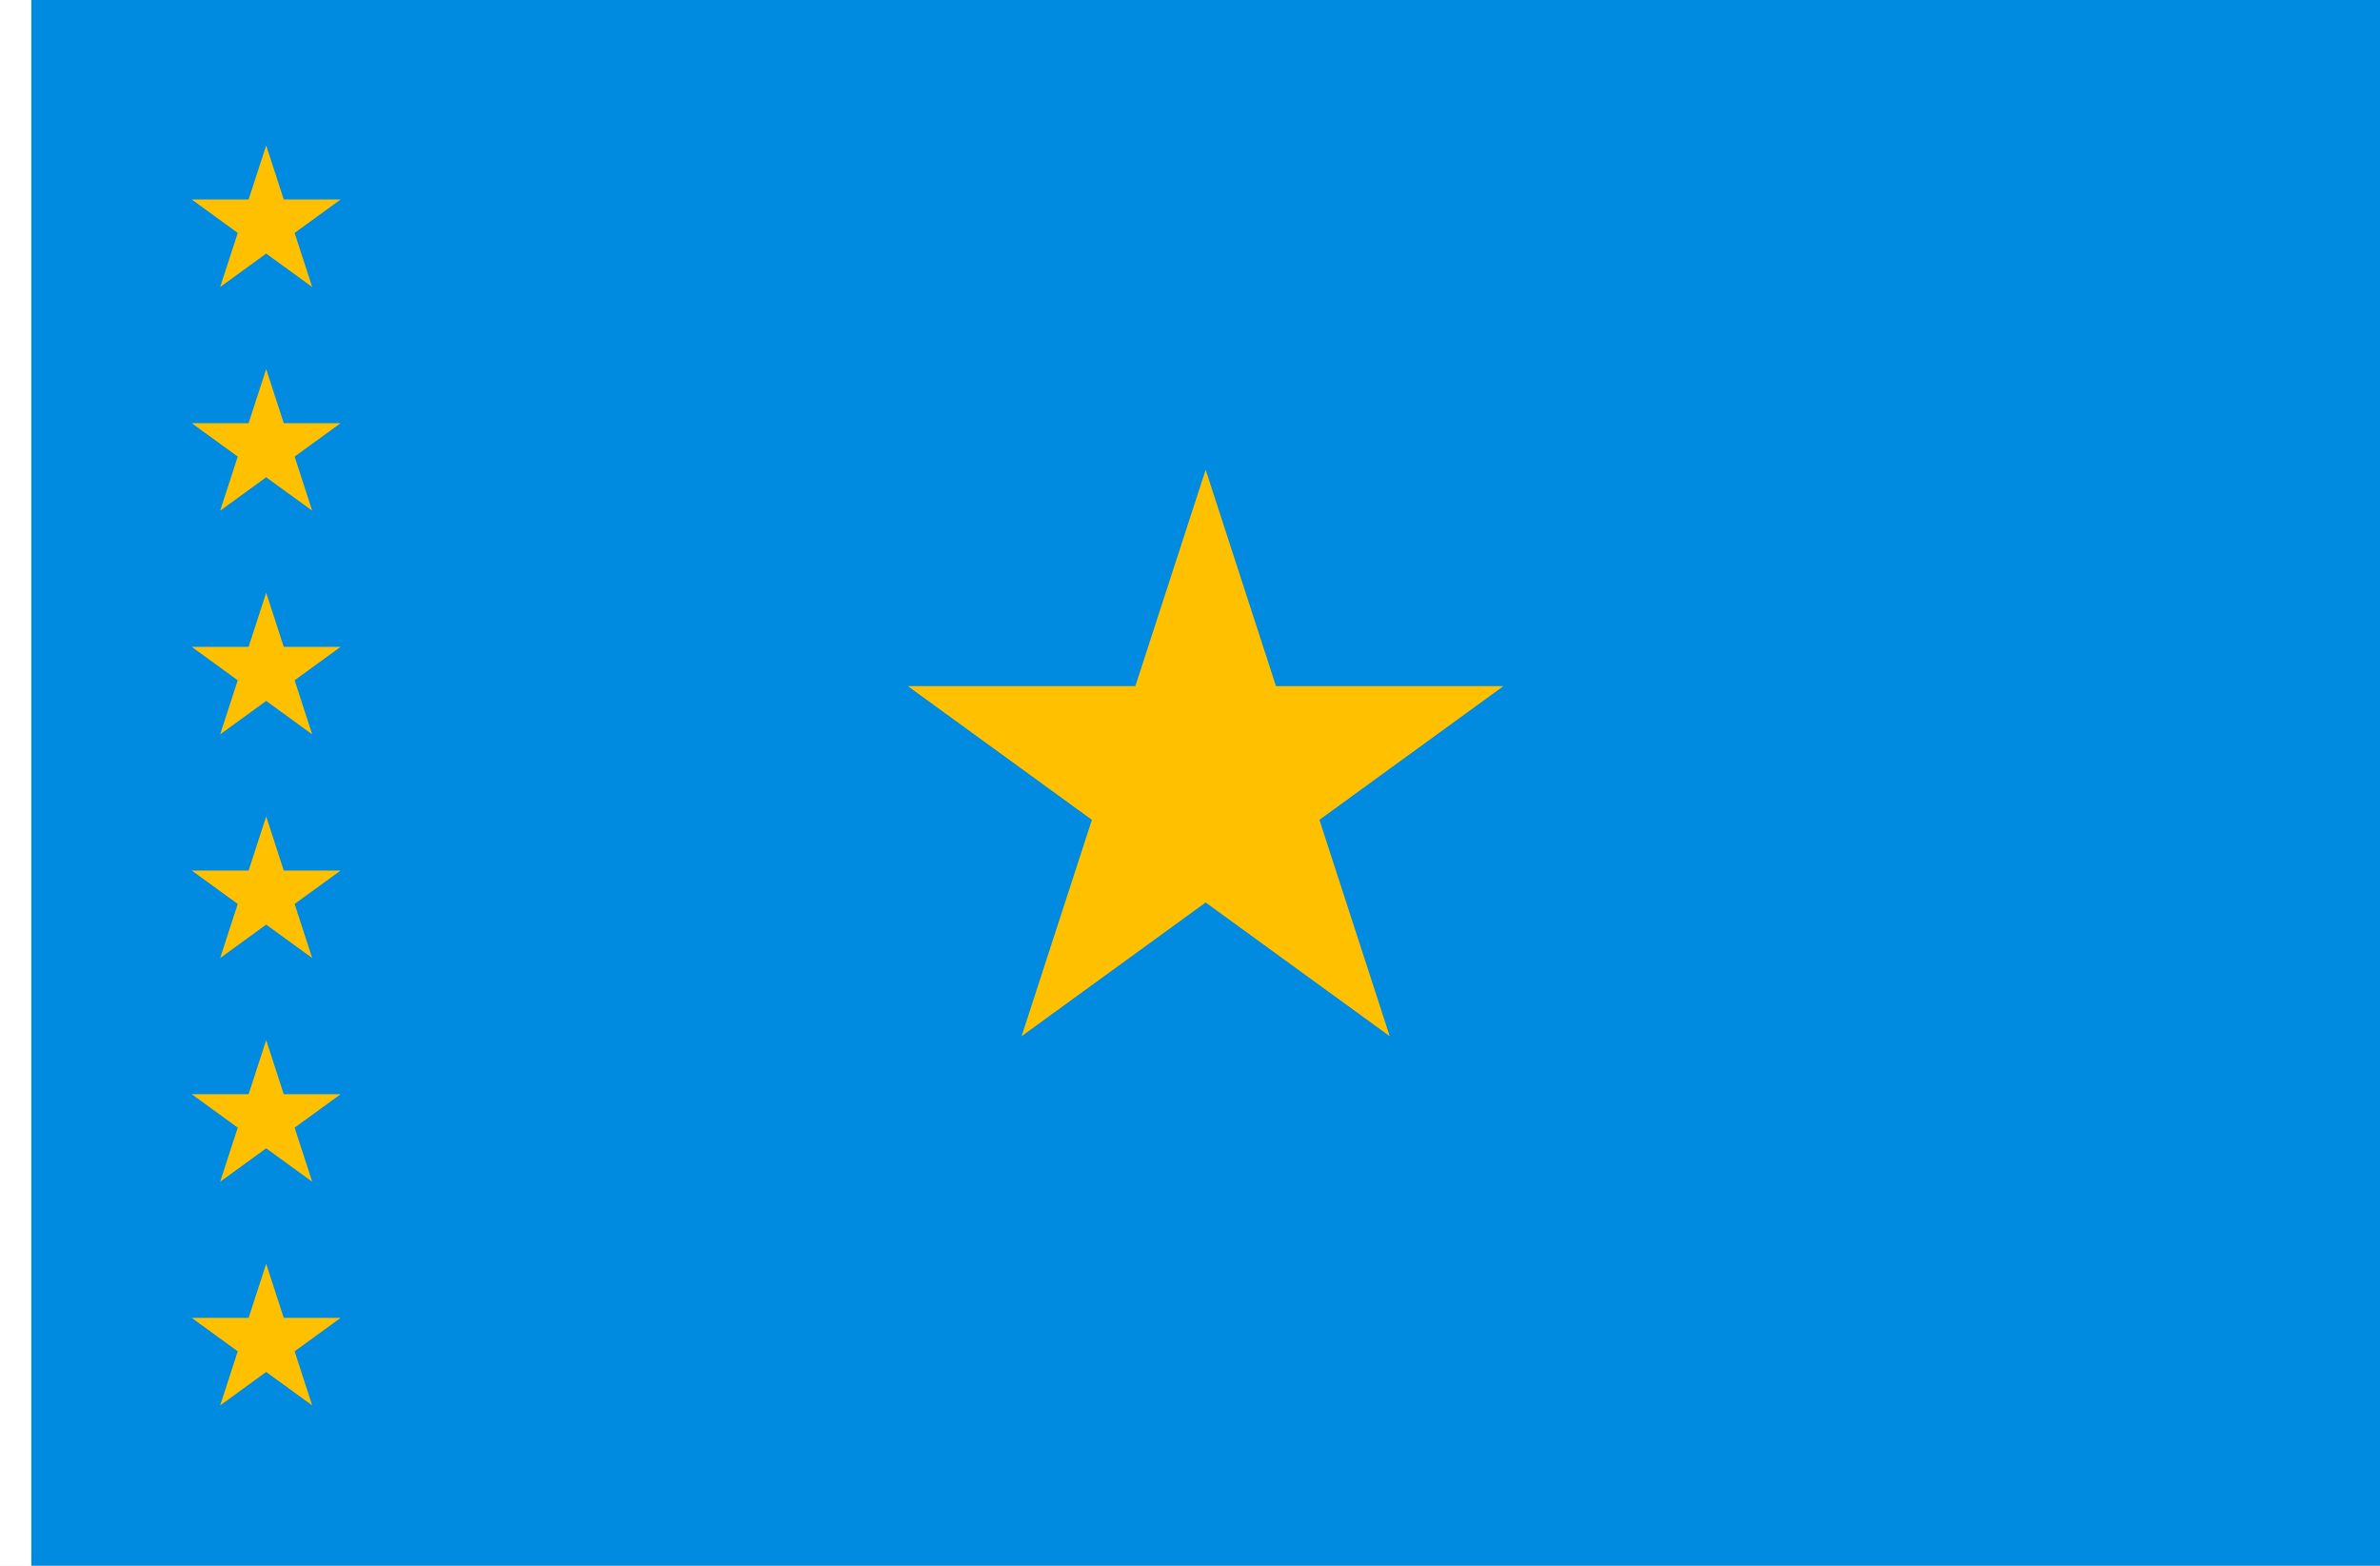
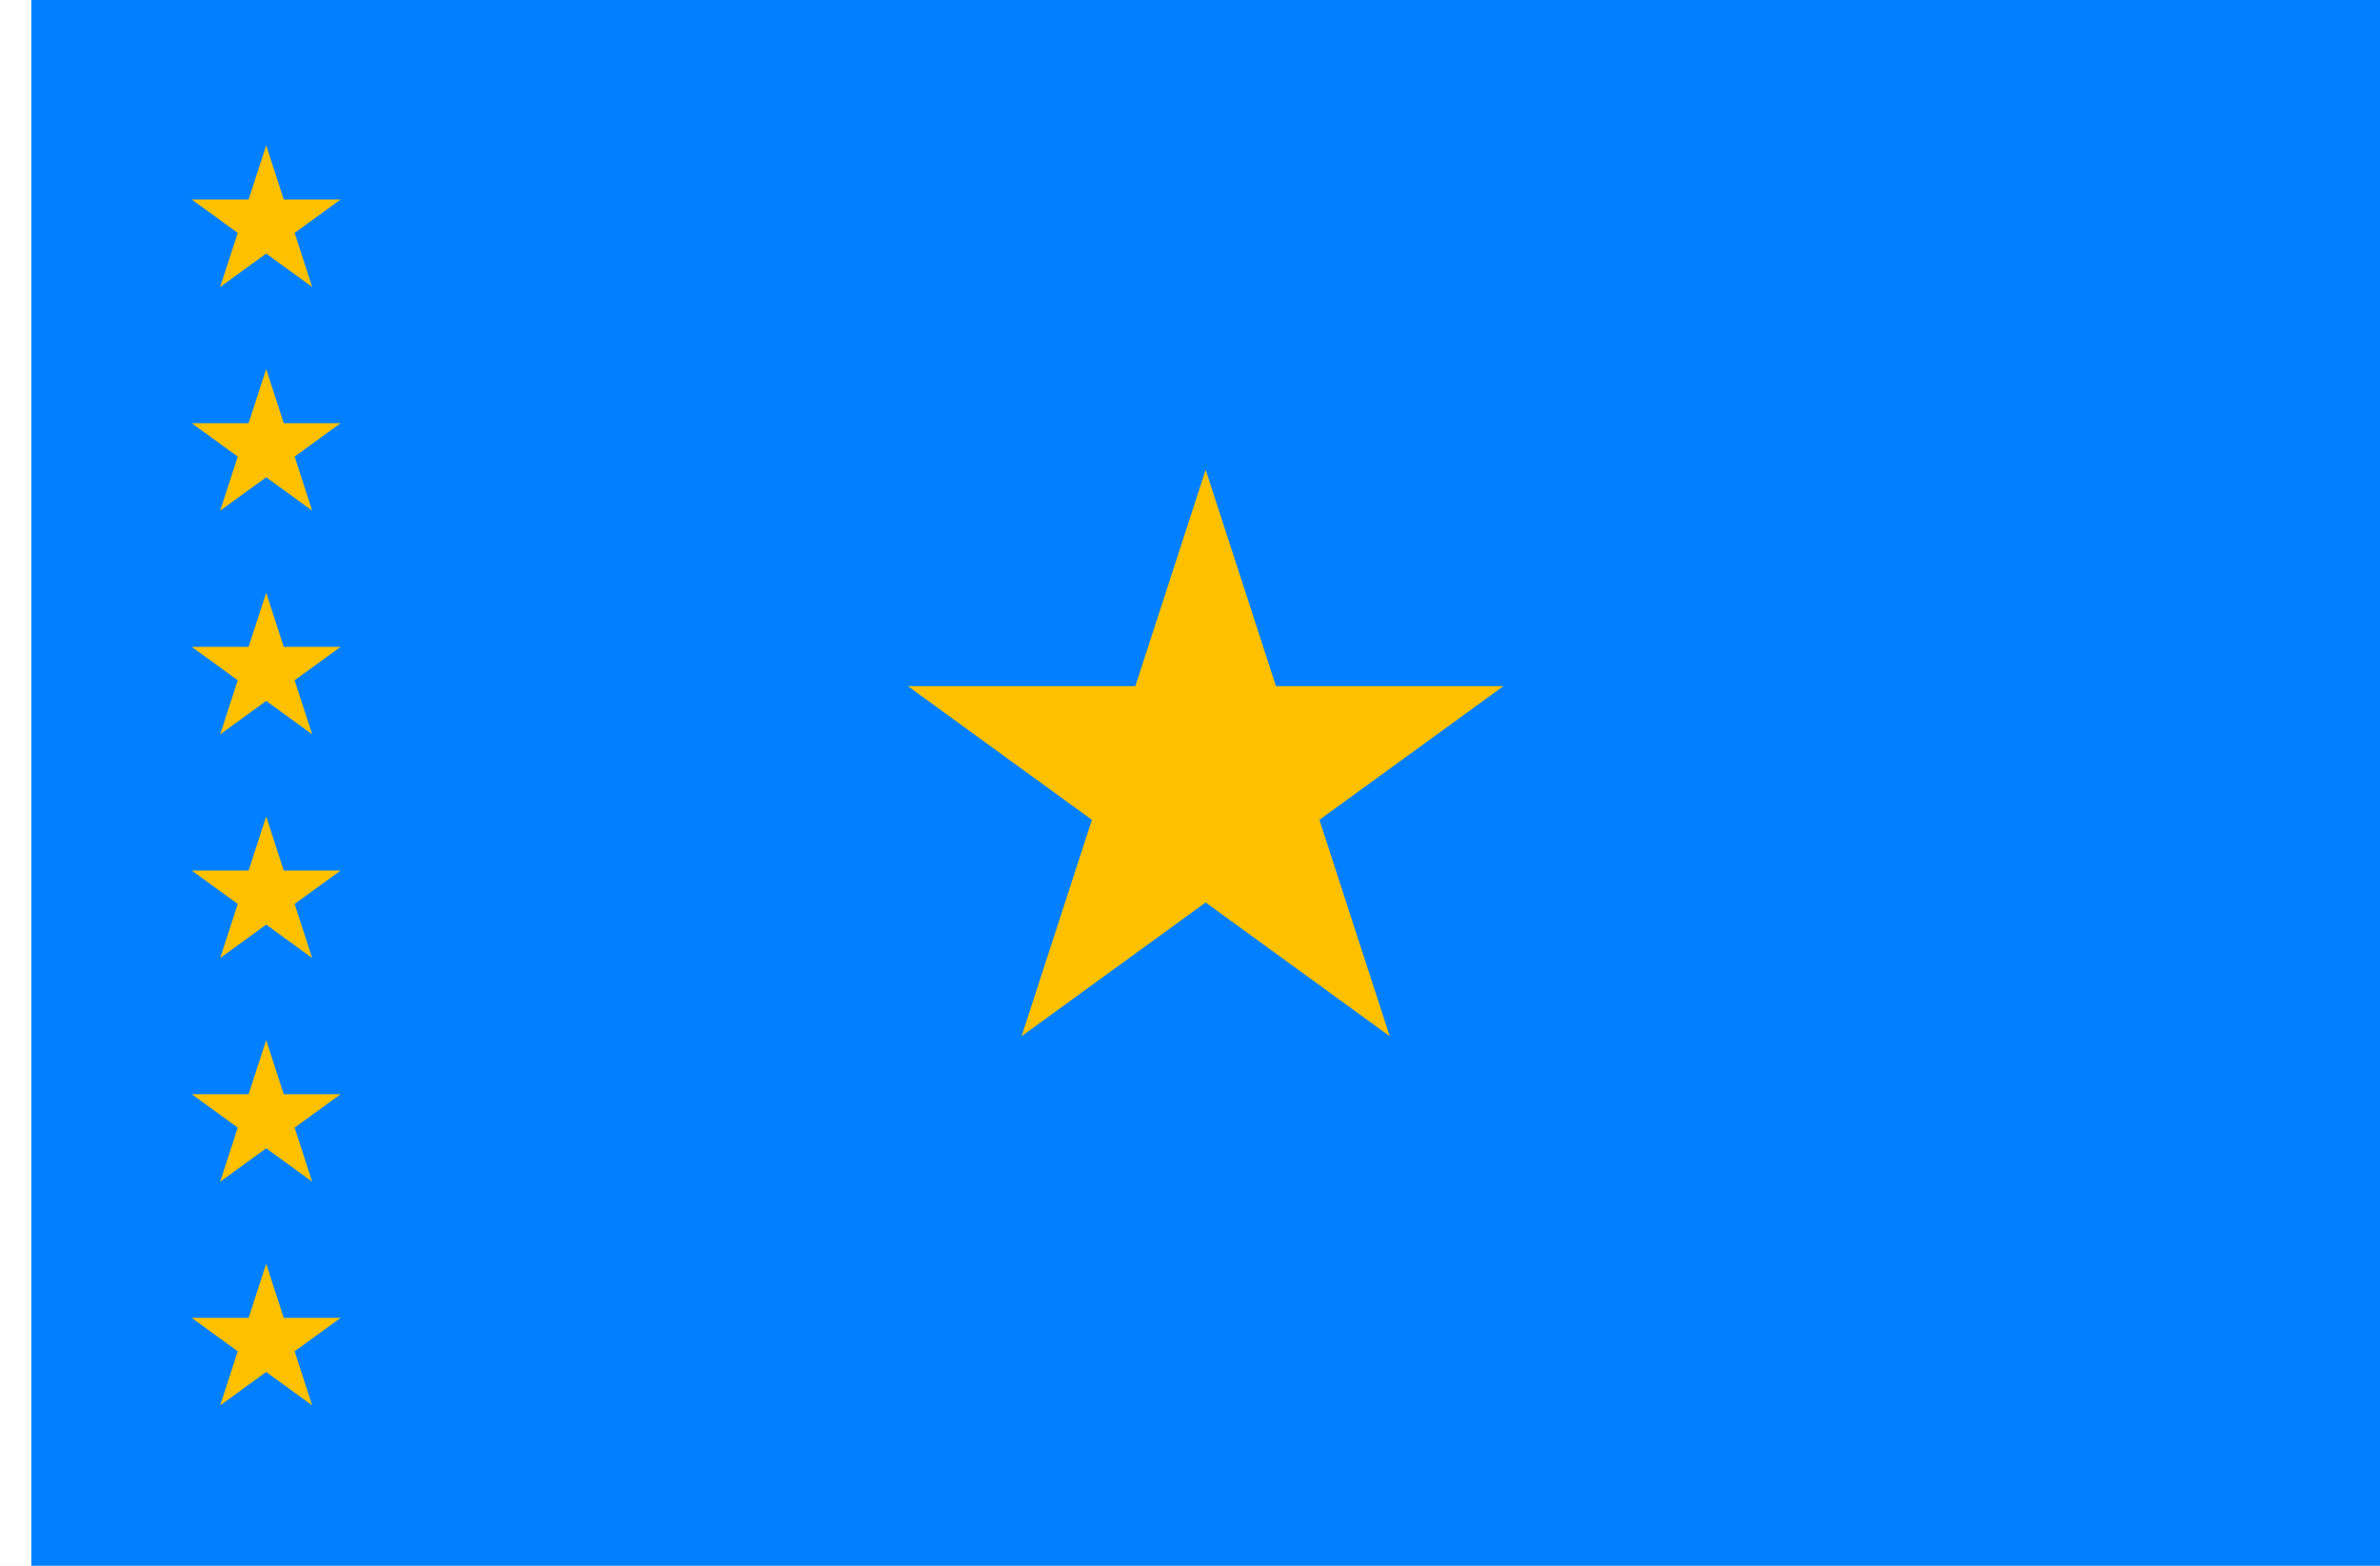
<svg xmlns="http://www.w3.org/2000/svg" width="2736" height="1800" viewBox="0 0 723.9 476.25" version="1.1" id="svg8">
  <defs id="defs2" />
  <g id="layer1" transform="translate(-6.72798,-418.3304)">
    <path style="fill:#ffffff;fill-opacity:1;stroke:none;stroke-width:0.512px;stroke-linecap:butt;stroke-linejoin:miter;stroke-opacity:1" d="M 16.253,418.33 H 6.728 v 476.25 H 16.253 Z" id="path1079" />
-     <path id="path819" d="m 730.628,894.58 v -476.25 H 16.253 v 476.25 z" style="fill:#008ae0;fill-opacity:1;stroke:none;stroke-width:0.572px;stroke-linecap:butt;stroke-linejoin:miter;stroke-opacity:1" />
+     <path id="path819" d="m 730.628,894.58 v -476.25 H 16.253 v 476.25 z" style="fill:#0080ff;fill-opacity:1;stroke:none;stroke-width:0.572px;stroke-linecap:butt;stroke-linejoin:miter;stroke-opacity:1" />
    <path style="opacity:1;fill:#ffc000;fill-opacity:1;fill-rule:evenodd;stroke:none;stroke-width:0.189;stroke-linecap:round;stroke-linejoin:round;stroke-miterlimit:4;stroke-dasharray:none;stroke-dashoffset:0;stroke-opacity:1;paint-order:markers stroke fill" d="m 373.44,561.205 21.385,65.816 h 69.203 l -55.987,40.677 21.385,65.816 -55.987,-40.677 -55.987,40.677 21.385,-65.816 -55.987,-40.677 h 69.203 z" id="path822" />
    <path style="opacity:1;fill:#ffc000;fill-opacity:1;fill-rule:evenodd;stroke:none;stroke-width:0.047;stroke-linecap:round;stroke-linejoin:round;stroke-miterlimit:4;stroke-dasharray:none;stroke-dashoffset:0;stroke-opacity:1;paint-order:markers stroke fill" d="m 87.69,462.554 5.346,16.454 h 17.301 l -13.997,10.169 5.346,16.454 -13.997,-10.169 -13.997,10.169 5.346,-16.454 -13.997,-10.169 h 17.301 z" id="path838" />
    <path id="path856" d="m 87.69,530.589 5.346,16.454 h 17.301 l -13.997,10.169 5.346,16.454 -13.997,-10.169 -13.997,10.169 5.346,-16.454 -13.997,-10.169 h 17.301 z" style="opacity:1;fill:#ffc000;fill-opacity:1;fill-rule:evenodd;stroke:none;stroke-width:0.047;stroke-linecap:round;stroke-linejoin:round;stroke-miterlimit:4;stroke-dasharray:none;stroke-dashoffset:0;stroke-opacity:1;paint-order:markers stroke fill" />
    <path style="opacity:1;fill:#ffc000;fill-opacity:1;fill-rule:evenodd;stroke:none;stroke-width:0.047;stroke-linecap:round;stroke-linejoin:round;stroke-miterlimit:4;stroke-dasharray:none;stroke-dashoffset:0;stroke-opacity:1;paint-order:markers stroke fill" d="m 87.69,598.625 5.346,16.454 h 17.301 l -13.997,10.169 5.346,16.454 -13.997,-10.169 -13.997,10.169 5.346,-16.454 -13.997,-10.169 h 17.301 z" id="path858" />
    <path id="path860" d="m 87.69,666.661 5.346,16.454 h 17.301 l -13.997,10.169 5.346,16.454 -13.997,-10.169 -13.997,10.169 5.346,-16.454 -13.997,-10.169 h 17.301 z" style="opacity:1;fill:#ffc000;fill-opacity:1;fill-rule:evenodd;stroke:none;stroke-width:0.047;stroke-linecap:round;stroke-linejoin:round;stroke-miterlimit:4;stroke-dasharray:none;stroke-dashoffset:0;stroke-opacity:1;paint-order:markers stroke fill" />
    <path style="opacity:1;fill:#ffc000;fill-opacity:1;fill-rule:evenodd;stroke:none;stroke-width:0.047;stroke-linecap:round;stroke-linejoin:round;stroke-miterlimit:4;stroke-dasharray:none;stroke-dashoffset:0;stroke-opacity:1;paint-order:markers stroke fill" d="m 87.69,734.696 5.346,16.454 h 17.301 l -13.997,10.169 5.346,16.454 -13.997,-10.169 -13.997,10.169 5.346,-16.454 -13.997,-10.169 h 17.301 z" id="path862" />
    <path id="path864" d="m 87.69,802.732 5.346,16.454 h 17.301 l -13.997,10.169 5.346,16.454 -13.997,-10.169 -13.997,10.169 5.346,-16.454 -13.997,-10.169 h 17.301 z" style="opacity:1;fill:#ffc000;fill-opacity:1;fill-rule:evenodd;stroke:none;stroke-width:0.047;stroke-linecap:round;stroke-linejoin:round;stroke-miterlimit:4;stroke-dasharray:none;stroke-dashoffset:0;stroke-opacity:1;paint-order:markers stroke fill" />
  </g>
</svg>
